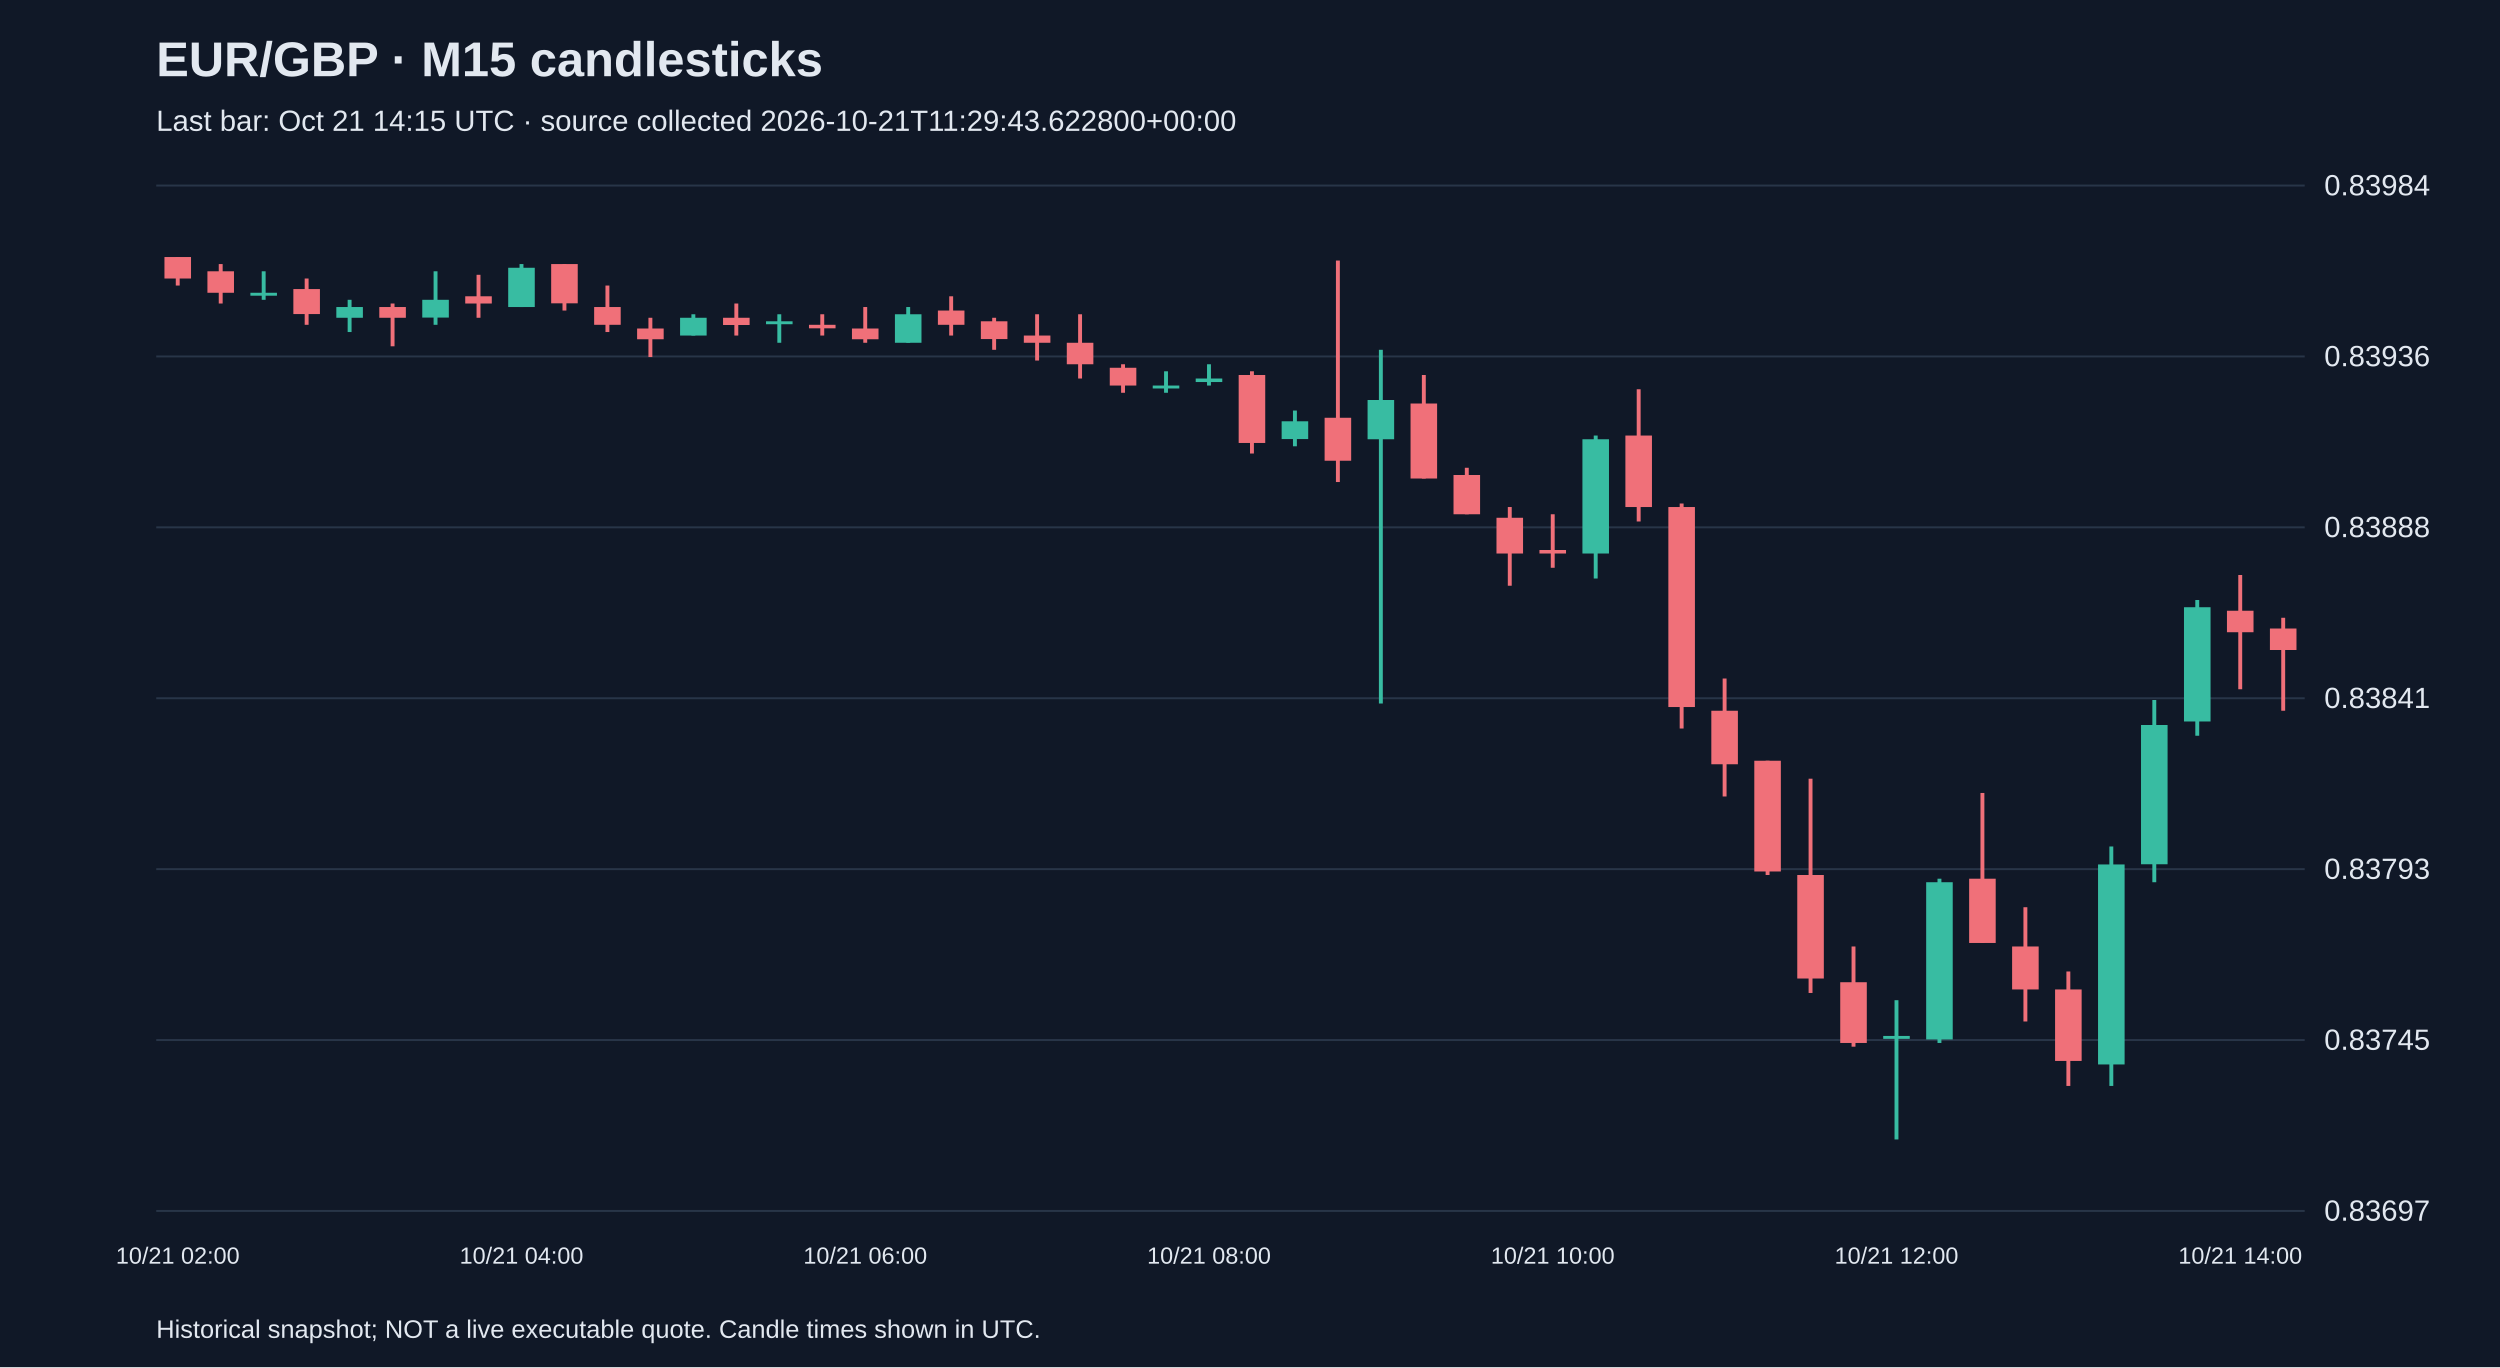
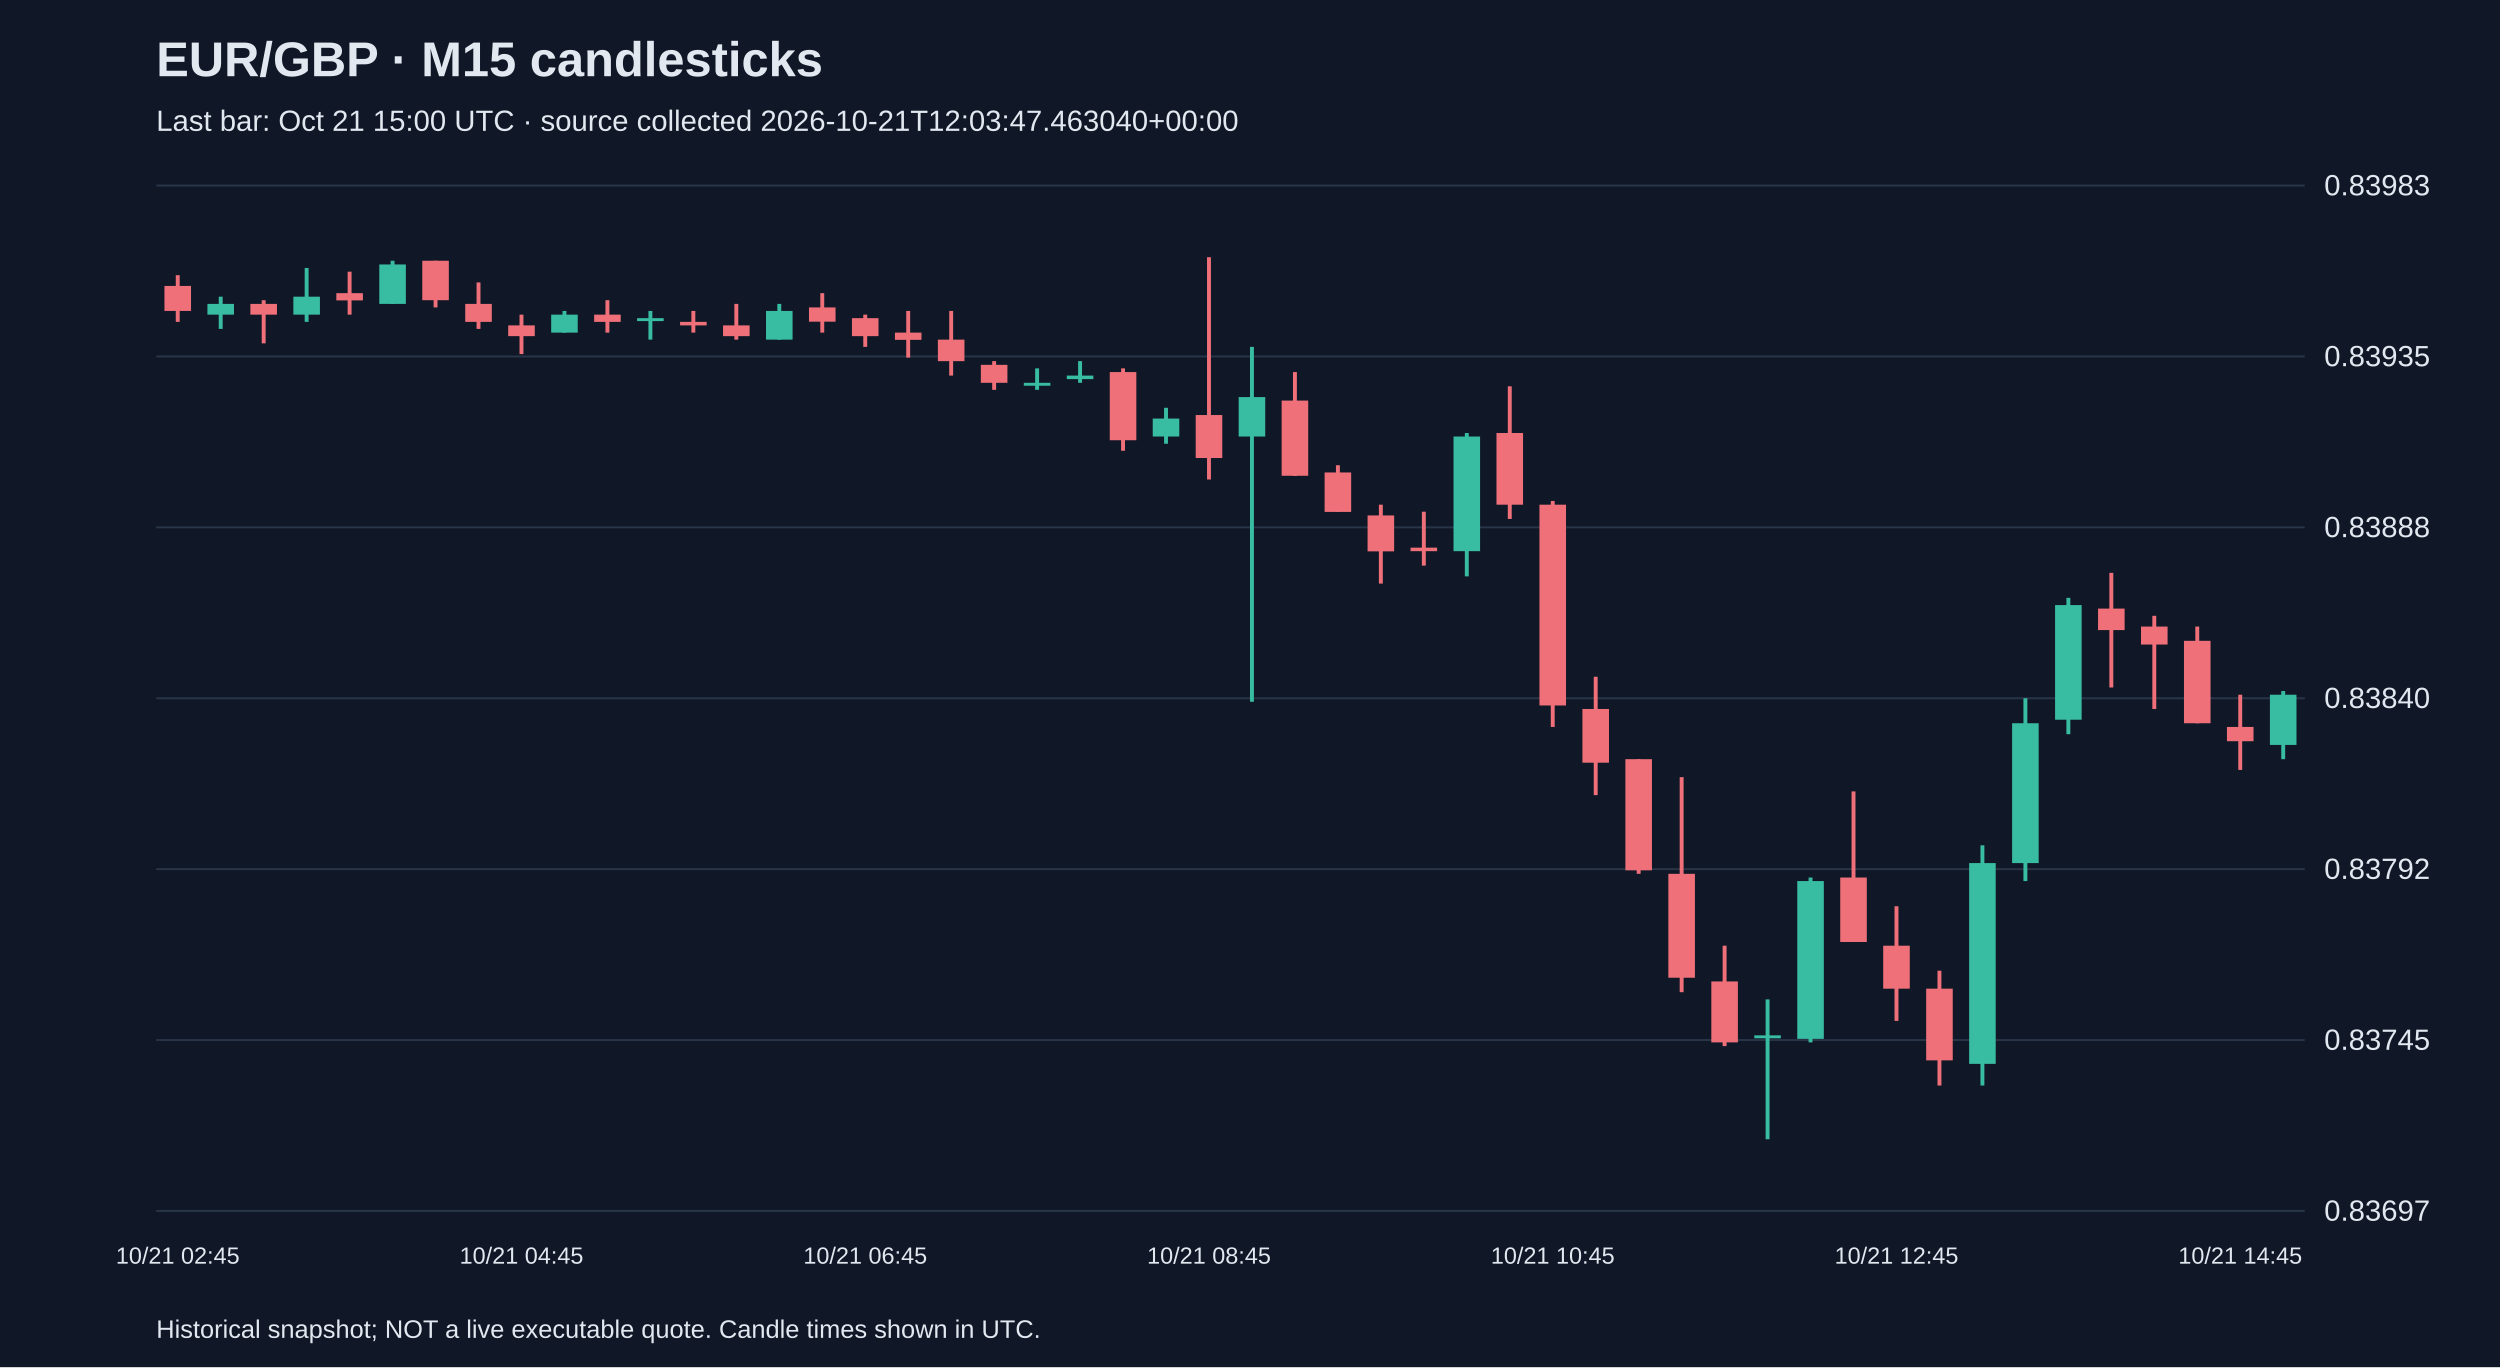
<svg xmlns="http://www.w3.org/2000/svg" viewBox="0 0 1280 700">
  <rect width="100%" height="100%" fill="#101827" />
  <style>text{font-family:Arial,sans-serif;fill:#e2e8f0}</style>
  <text x="80" y="39" font-size="25" font-weight="bold">EUR/GBP · M15 candlesticks</text>
-   <text x="80" y="67" font-size="15" fill="#a6b1c5">Last bar: Oct 21 14:15 UTC · source collected 2026-10-21T11:29:43.622800+00:00</text>
+   <text x="80" y="67" font-size="15" fill="#a6b1c5">Last bar: Oct 21 15:00 UTC · source collected 2026-10-21T12:03:47.463040+00:00</text>
  <line x1="80" y1="620.0" x2="1180" y2="620.0" stroke="#283548" />
  <text x="1190" y="625.0" font-size="15">0.83697</text>
  <line x1="80" y1="532.5" x2="1180" y2="532.5" stroke="#283548" />
  <text x="1190" y="537.5" font-size="15">0.83745</text>
  <line x1="80" y1="445.0" x2="1180" y2="445.0" stroke="#283548" />
-   <text x="1190" y="450.0" font-size="15">0.83793</text>
+   <text x="1190" y="450.0" font-size="15">0.83792</text>
  <line x1="80" y1="357.5" x2="1180" y2="357.5" stroke="#283548" />
-   <text x="1190" y="362.5" font-size="15">0.83841</text>
+   <text x="1190" y="362.5" font-size="15">0.83840</text>
  <line x1="80" y1="270.0" x2="1180" y2="270.0" stroke="#283548" />
  <text x="1190" y="275.0" font-size="15">0.83888</text>
  <line x1="80" y1="182.5" x2="1180" y2="182.5" stroke="#283548" />
-   <text x="1190" y="187.5" font-size="15">0.83936</text>
+   <text x="1190" y="187.5" font-size="15">0.83935</text>
  <line x1="80" y1="95.0" x2="1180" y2="95.0" stroke="#283548" />
-   <text x="1190" y="100.0" font-size="15">0.83984</text>
-   <line x1="91.0" y1="131.6" x2="91.0" y2="146.2" stroke="#f07079" stroke-width="2" />
-   <rect x="84.2" y="131.6" width="13.6" height="11.0" fill="#f07079" />
-   <text x="91.0" y="647" text-anchor="middle" font-size="12">10/21 02:00</text>
-   <line x1="113.0" y1="135.2" x2="113.0" y2="155.4" stroke="#f07079" stroke-width="2" />
-   <rect x="106.2" y="138.9" width="13.6" height="11.0" fill="#f07079" />
-   <line x1="135.0" y1="138.9" x2="135.0" y2="153.5" stroke="#38bca2" stroke-width="2" />
-   <rect x="128.2" y="149.9" width="13.6" height="1.5" fill="#38bca2" />
-   <line x1="157.0" y1="142.6" x2="157.0" y2="166.3" stroke="#f07079" stroke-width="2" />
-   <rect x="150.2" y="148.0" width="13.6" height="12.8" fill="#f07079" />
-   <line x1="179.0" y1="153.5" x2="179.0" y2="170.0" stroke="#38bca2" stroke-width="2" />
-   <rect x="172.2" y="157.2" width="13.6" height="5.5" fill="#38bca2" />
-   <line x1="201.0" y1="155.4" x2="201.0" y2="177.3" stroke="#f07079" stroke-width="2" />
-   <rect x="194.2" y="157.2" width="13.6" height="5.5" fill="#f07079" />
-   <line x1="223.0" y1="138.9" x2="223.0" y2="166.3" stroke="#38bca2" stroke-width="2" />
-   <rect x="216.2" y="153.5" width="13.6" height="9.1" fill="#38bca2" />
-   <line x1="245.0" y1="140.7" x2="245.0" y2="162.7" stroke="#f07079" stroke-width="2" />
-   <rect x="238.2" y="151.7" width="13.6" height="3.7" fill="#f07079" />
-   <line x1="267.0" y1="135.2" x2="267.0" y2="157.2" stroke="#38bca2" stroke-width="2" />
-   <rect x="260.2" y="137.1" width="13.6" height="20.1" fill="#38bca2" />
-   <text x="267.0" y="647" text-anchor="middle" font-size="12">10/21 04:00</text>
-   <line x1="289.0" y1="135.2" x2="289.0" y2="159.0" stroke="#f07079" stroke-width="2" />
-   <rect x="282.2" y="135.2" width="13.6" height="20.1" fill="#f07079" />
-   <line x1="311.0" y1="146.2" x2="311.0" y2="170.0" stroke="#f07079" stroke-width="2" />
-   <rect x="304.2" y="157.2" width="13.6" height="9.1" fill="#f07079" />
-   <line x1="333.0" y1="162.7" x2="333.0" y2="182.8" stroke="#f07079" stroke-width="2" />
-   <rect x="326.2" y="168.2" width="13.6" height="5.5" fill="#f07079" />
-   <line x1="355.0" y1="160.9" x2="355.0" y2="171.8" stroke="#38bca2" stroke-width="2" />
-   <rect x="348.2" y="162.7" width="13.6" height="9.1" fill="#38bca2" />
-   <line x1="377.0" y1="155.4" x2="377.0" y2="171.8" stroke="#f07079" stroke-width="2" />
-   <rect x="370.2" y="162.7" width="13.6" height="3.7" fill="#f07079" />
-   <line x1="399.0" y1="160.9" x2="399.0" y2="175.5" stroke="#38bca2" stroke-width="2" />
-   <rect x="392.2" y="164.5" width="13.6" height="1.5" fill="#38bca2" />
-   <line x1="421.0" y1="160.9" x2="421.0" y2="171.8" stroke="#f07079" stroke-width="2" />
-   <rect x="414.2" y="166.3" width="13.6" height="1.8" fill="#f07079" />
-   <line x1="443.0" y1="157.2" x2="443.0" y2="175.5" stroke="#f07079" stroke-width="2" />
-   <rect x="436.2" y="168.2" width="13.6" height="5.5" fill="#f07079" />
-   <text x="443.0" y="647" text-anchor="middle" font-size="12">10/21 06:00</text>
-   <line x1="465.0" y1="157.2" x2="465.0" y2="175.5" stroke="#38bca2" stroke-width="2" />
-   <rect x="458.2" y="160.9" width="13.6" height="14.6" fill="#38bca2" />
-   <line x1="487.0" y1="151.7" x2="487.0" y2="171.8" stroke="#f07079" stroke-width="2" />
-   <rect x="480.2" y="159.0" width="13.6" height="7.3" fill="#f07079" />
-   <line x1="509.0" y1="162.7" x2="509.0" y2="179.1" stroke="#f07079" stroke-width="2" />
-   <rect x="502.2" y="164.5" width="13.6" height="9.1" fill="#f07079" />
-   <line x1="531.0" y1="160.9" x2="531.0" y2="184.6" stroke="#f07079" stroke-width="2" />
-   <rect x="524.2" y="171.8" width="13.6" height="3.7" fill="#f07079" />
-   <line x1="553.0" y1="160.9" x2="553.0" y2="193.8" stroke="#f07079" stroke-width="2" />
-   <rect x="546.2" y="175.5" width="13.6" height="11.0" fill="#f07079" />
-   <line x1="575.0" y1="186.5" x2="575.0" y2="201.1" stroke="#f07079" stroke-width="2" />
-   <rect x="568.2" y="188.3" width="13.6" height="9.1" fill="#f07079" />
-   <line x1="597.0" y1="190.1" x2="597.0" y2="201.1" stroke="#38bca2" stroke-width="2" />
-   <rect x="590.2" y="197.4" width="13.6" height="1.5" fill="#38bca2" />
-   <line x1="619.0" y1="186.5" x2="619.0" y2="197.4" stroke="#38bca2" stroke-width="2" />
-   <rect x="612.2" y="193.8" width="13.6" height="1.8" fill="#38bca2" />
-   <text x="619.0" y="647" text-anchor="middle" font-size="12">10/21 08:00</text>
-   <line x1="641.0" y1="190.1" x2="641.0" y2="232.2" stroke="#f07079" stroke-width="2" />
-   <rect x="634.2" y="192.0" width="13.6" height="34.8" fill="#f07079" />
-   <line x1="663.0" y1="210.2" x2="663.0" y2="228.5" stroke="#38bca2" stroke-width="2" />
-   <rect x="656.2" y="215.7" width="13.6" height="9.1" fill="#38bca2" />
-   <line x1="685.0" y1="133.4" x2="685.0" y2="246.8" stroke="#f07079" stroke-width="2" />
-   <rect x="678.2" y="213.9" width="13.6" height="22.0" fill="#f07079" />
-   <line x1="707.0" y1="179.1" x2="707.0" y2="360.2" stroke="#38bca2" stroke-width="2" />
-   <rect x="700.2" y="204.8" width="13.6" height="20.1" fill="#38bca2" />
-   <line x1="729.0" y1="192.0" x2="729.0" y2="245.0" stroke="#f07079" stroke-width="2" />
-   <rect x="722.2" y="206.6" width="13.6" height="38.4" fill="#f07079" />
-   <line x1="751.0" y1="239.5" x2="751.0" y2="263.3" stroke="#f07079" stroke-width="2" />
-   <rect x="744.2" y="243.2" width="13.6" height="20.1" fill="#f07079" />
-   <line x1="773.0" y1="259.6" x2="773.0" y2="299.9" stroke="#f07079" stroke-width="2" />
-   <rect x="766.2" y="265.1" width="13.6" height="18.3" fill="#f07079" />
-   <line x1="795.0" y1="263.3" x2="795.0" y2="290.7" stroke="#f07079" stroke-width="2" />
-   <rect x="788.2" y="281.6" width="13.6" height="1.8" fill="#f07079" />
-   <text x="795.0" y="647" text-anchor="middle" font-size="12">10/21 10:00</text>
-   <line x1="817.0" y1="223.0" x2="817.0" y2="296.2" stroke="#38bca2" stroke-width="2" />
-   <rect x="810.2" y="224.9" width="13.6" height="58.5" fill="#38bca2" />
-   <line x1="839.0" y1="199.3" x2="839.0" y2="267.0" stroke="#f07079" stroke-width="2" />
-   <rect x="832.2" y="223.0" width="13.6" height="36.6" fill="#f07079" />
-   <line x1="861.0" y1="257.8" x2="861.0" y2="373.0" stroke="#f07079" stroke-width="2" />
-   <rect x="854.2" y="259.6" width="13.6" height="102.4" fill="#f07079" />
-   <line x1="883.0" y1="347.4" x2="883.0" y2="407.8" stroke="#f07079" stroke-width="2" />
-   <rect x="876.2" y="363.9" width="13.6" height="27.4" fill="#f07079" />
-   <line x1="905.0" y1="389.5" x2="905.0" y2="448.0" stroke="#f07079" stroke-width="2" />
-   <rect x="898.2" y="389.5" width="13.6" height="56.7" fill="#f07079" />
-   <line x1="927.0" y1="398.7" x2="927.0" y2="508.4" stroke="#f07079" stroke-width="2" />
-   <rect x="920.2" y="448.0" width="13.6" height="53.0" fill="#f07079" />
-   <line x1="949.0" y1="484.6" x2="949.0" y2="535.9" stroke="#f07079" stroke-width="2" />
-   <rect x="942.2" y="502.9" width="13.6" height="31.1" fill="#f07079" />
-   <line x1="971.0" y1="512.1" x2="971.0" y2="583.4" stroke="#38bca2" stroke-width="2" />
-   <rect x="964.2" y="530.4" width="13.6" height="1.5" fill="#38bca2" />
-   <text x="971.0" y="647" text-anchor="middle" font-size="12">10/21 12:00</text>
-   <line x1="993.0" y1="449.9" x2="993.0" y2="534.0" stroke="#38bca2" stroke-width="2" />
-   <rect x="986.2" y="451.7" width="13.6" height="80.5" fill="#38bca2" />
-   <line x1="1015.0" y1="406.0" x2="1015.0" y2="482.8" stroke="#f07079" stroke-width="2" />
-   <rect x="1008.2" y="449.9" width="13.6" height="32.9" fill="#f07079" />
-   <line x1="1037.0" y1="464.5" x2="1037.0" y2="523.0" stroke="#f07079" stroke-width="2" />
-   <rect x="1030.2" y="484.6" width="13.6" height="22.0" fill="#f07079" />
-   <line x1="1059.0" y1="497.4" x2="1059.0" y2="556.0" stroke="#f07079" stroke-width="2" />
-   <rect x="1052.2" y="506.6" width="13.6" height="36.6" fill="#f07079" />
-   <line x1="1081.0" y1="433.4" x2="1081.0" y2="556.0" stroke="#38bca2" stroke-width="2" />
-   <rect x="1074.2" y="442.6" width="13.6" height="102.4" fill="#38bca2" />
-   <line x1="1103.0" y1="358.4" x2="1103.0" y2="451.7" stroke="#38bca2" stroke-width="2" />
-   <rect x="1096.2" y="371.2" width="13.6" height="71.3" fill="#38bca2" />
-   <line x1="1125.0" y1="307.2" x2="1125.0" y2="376.7" stroke="#38bca2" stroke-width="2" />
-   <rect x="1118.2" y="310.9" width="13.6" height="58.5" fill="#38bca2" />
-   <line x1="1147.0" y1="294.4" x2="1147.0" y2="352.9" stroke="#f07079" stroke-width="2" />
-   <rect x="1140.2" y="312.7" width="13.6" height="11.0" fill="#f07079" />
-   <text x="1147.0" y="647" text-anchor="middle" font-size="12">10/21 14:00</text>
-   <line x1="1169.0" y1="316.3" x2="1169.0" y2="363.9" stroke="#f07079" stroke-width="2" />
-   <rect x="1162.2" y="321.8" width="13.6" height="11.0" fill="#f07079" />
+   <text x="1190" y="100.0" font-size="15">0.83983</text>
+   <line x1="91.0" y1="140.9" x2="91.0" y2="164.8" stroke="#f07079" stroke-width="2" />
+   <rect x="84.2" y="146.4" width="13.6" height="12.8" fill="#f07079" />
+   <text x="91.0" y="647" text-anchor="middle" font-size="12">10/21 02:45</text>
+   <line x1="113.0" y1="151.9" x2="113.0" y2="168.4" stroke="#38bca2" stroke-width="2" />
+   <rect x="106.2" y="155.6" width="13.6" height="5.5" fill="#38bca2" />
+   <line x1="135.0" y1="153.7" x2="135.0" y2="175.8" stroke="#f07079" stroke-width="2" />
+   <rect x="128.2" y="155.6" width="13.6" height="5.5" fill="#f07079" />
+   <line x1="157.0" y1="137.2" x2="157.0" y2="164.8" stroke="#38bca2" stroke-width="2" />
+   <rect x="150.2" y="151.9" width="13.6" height="9.2" fill="#38bca2" />
+   <line x1="179.0" y1="139.1" x2="179.0" y2="161.1" stroke="#f07079" stroke-width="2" />
+   <rect x="172.2" y="150.1" width="13.6" height="3.7" fill="#f07079" />
+   <line x1="201.0" y1="133.5" x2="201.0" y2="155.6" stroke="#38bca2" stroke-width="2" />
+   <rect x="194.2" y="135.4" width="13.6" height="20.2" fill="#38bca2" />
+   <line x1="223.0" y1="133.5" x2="223.0" y2="157.4" stroke="#f07079" stroke-width="2" />
+   <rect x="216.2" y="133.5" width="13.6" height="20.2" fill="#f07079" />
+   <line x1="245.0" y1="144.6" x2="245.0" y2="168.4" stroke="#f07079" stroke-width="2" />
+   <rect x="238.2" y="155.6" width="13.6" height="9.2" fill="#f07079" />
+   <line x1="267.0" y1="161.1" x2="267.0" y2="181.3" stroke="#f07079" stroke-width="2" />
+   <rect x="260.2" y="166.6" width="13.6" height="5.5" fill="#f07079" />
+   <text x="267.0" y="647" text-anchor="middle" font-size="12">10/21 04:45</text>
+   <line x1="289.0" y1="159.2" x2="289.0" y2="170.3" stroke="#38bca2" stroke-width="2" />
+   <rect x="282.2" y="161.1" width="13.6" height="9.2" fill="#38bca2" />
+   <line x1="311.0" y1="153.7" x2="311.0" y2="170.3" stroke="#f07079" stroke-width="2" />
+   <rect x="304.2" y="161.1" width="13.6" height="3.7" fill="#f07079" />
+   <line x1="333.0" y1="159.2" x2="333.0" y2="173.9" stroke="#38bca2" stroke-width="2" />
+   <rect x="326.2" y="162.9" width="13.6" height="1.5" fill="#38bca2" />
+   <line x1="355.0" y1="159.2" x2="355.0" y2="170.3" stroke="#f07079" stroke-width="2" />
+   <rect x="348.2" y="164.8" width="13.6" height="1.8" fill="#f07079" />
+   <line x1="377.0" y1="155.6" x2="377.0" y2="173.9" stroke="#f07079" stroke-width="2" />
+   <rect x="370.2" y="166.6" width="13.6" height="5.5" fill="#f07079" />
+   <line x1="399.0" y1="155.6" x2="399.0" y2="173.9" stroke="#38bca2" stroke-width="2" />
+   <rect x="392.2" y="159.2" width="13.6" height="14.7" fill="#38bca2" />
+   <line x1="421.0" y1="150.1" x2="421.0" y2="170.3" stroke="#f07079" stroke-width="2" />
+   <rect x="414.2" y="157.4" width="13.6" height="7.3" fill="#f07079" />
+   <line x1="443.0" y1="161.1" x2="443.0" y2="177.6" stroke="#f07079" stroke-width="2" />
+   <rect x="436.2" y="162.9" width="13.6" height="9.2" fill="#f07079" />
+   <text x="443.0" y="647" text-anchor="middle" font-size="12">10/21 06:45</text>
+   <line x1="465.0" y1="159.2" x2="465.0" y2="183.1" stroke="#f07079" stroke-width="2" />
+   <rect x="458.2" y="170.3" width="13.6" height="3.7" fill="#f07079" />
+   <line x1="487.0" y1="159.2" x2="487.0" y2="192.3" stroke="#f07079" stroke-width="2" />
+   <rect x="480.2" y="173.9" width="13.6" height="11.0" fill="#f07079" />
+   <line x1="509.0" y1="184.9" x2="509.0" y2="199.6" stroke="#f07079" stroke-width="2" />
+   <rect x="502.2" y="186.8" width="13.6" height="9.2" fill="#f07079" />
+   <line x1="531.0" y1="188.6" x2="531.0" y2="199.6" stroke="#38bca2" stroke-width="2" />
+   <rect x="524.2" y="196.0" width="13.6" height="1.5" fill="#38bca2" />
+   <line x1="553.0" y1="184.9" x2="553.0" y2="196.0" stroke="#38bca2" stroke-width="2" />
+   <rect x="546.2" y="192.3" width="13.6" height="1.8" fill="#38bca2" />
+   <line x1="575.0" y1="188.6" x2="575.0" y2="230.8" stroke="#f07079" stroke-width="2" />
+   <rect x="568.2" y="190.5" width="13.6" height="34.9" fill="#f07079" />
+   <line x1="597.0" y1="208.8" x2="597.0" y2="227.2" stroke="#38bca2" stroke-width="2" />
+   <rect x="590.2" y="214.3" width="13.6" height="9.2" fill="#38bca2" />
+   <line x1="619.0" y1="131.7" x2="619.0" y2="245.5" stroke="#f07079" stroke-width="2" />
+   <rect x="612.2" y="212.5" width="13.6" height="22.0" fill="#f07079" />
+   <text x="619.0" y="647" text-anchor="middle" font-size="12">10/21 08:45</text>
+   <line x1="641.0" y1="177.6" x2="641.0" y2="359.3" stroke="#38bca2" stroke-width="2" />
+   <rect x="634.2" y="203.3" width="13.6" height="20.2" fill="#38bca2" />
+   <line x1="663.0" y1="190.5" x2="663.0" y2="243.7" stroke="#f07079" stroke-width="2" />
+   <rect x="656.2" y="205.1" width="13.6" height="38.5" fill="#f07079" />
+   <line x1="685.0" y1="238.2" x2="685.0" y2="262.0" stroke="#f07079" stroke-width="2" />
+   <rect x="678.2" y="241.9" width="13.6" height="20.2" fill="#f07079" />
+   <line x1="707.0" y1="258.4" x2="707.0" y2="298.8" stroke="#f07079" stroke-width="2" />
+   <rect x="700.2" y="263.9" width="13.6" height="18.4" fill="#f07079" />
+   <line x1="729.0" y1="262.0" x2="729.0" y2="289.6" stroke="#f07079" stroke-width="2" />
+   <rect x="722.2" y="280.4" width="13.6" height="1.8" fill="#f07079" />
+   <line x1="751.0" y1="221.7" x2="751.0" y2="295.1" stroke="#38bca2" stroke-width="2" />
+   <rect x="744.2" y="223.5" width="13.6" height="58.7" fill="#38bca2" />
+   <line x1="773.0" y1="197.8" x2="773.0" y2="265.7" stroke="#f07079" stroke-width="2" />
+   <rect x="766.2" y="221.7" width="13.6" height="36.7" fill="#f07079" />
+   <line x1="795.0" y1="256.5" x2="795.0" y2="372.2" stroke="#f07079" stroke-width="2" />
+   <rect x="788.2" y="258.4" width="13.6" height="102.8" fill="#f07079" />
+   <text x="795.0" y="647" text-anchor="middle" font-size="12">10/21 10:45</text>
+   <line x1="817.0" y1="346.5" x2="817.0" y2="407.1" stroke="#f07079" stroke-width="2" />
+   <rect x="810.2" y="363.0" width="13.6" height="27.5" fill="#f07079" />
+   <line x1="839.0" y1="388.7" x2="839.0" y2="447.4" stroke="#f07079" stroke-width="2" />
+   <rect x="832.2" y="388.7" width="13.6" height="56.9" fill="#f07079" />
+   <line x1="861.0" y1="397.9" x2="861.0" y2="508.0" stroke="#f07079" stroke-width="2" />
+   <rect x="854.2" y="447.4" width="13.6" height="53.2" fill="#f07079" />
+   <line x1="883.0" y1="484.2" x2="883.0" y2="535.6" stroke="#f07079" stroke-width="2" />
+   <rect x="876.2" y="502.5" width="13.6" height="31.2" fill="#f07079" />
+   <line x1="905.0" y1="511.7" x2="905.0" y2="583.3" stroke="#38bca2" stroke-width="2" />
+   <rect x="898.2" y="530.1" width="13.6" height="1.5" fill="#38bca2" />
+   <line x1="927.0" y1="449.3" x2="927.0" y2="533.7" stroke="#38bca2" stroke-width="2" />
+   <rect x="920.2" y="451.1" width="13.6" height="80.8" fill="#38bca2" />
+   <line x1="949.0" y1="405.2" x2="949.0" y2="482.3" stroke="#f07079" stroke-width="2" />
+   <rect x="942.2" y="449.3" width="13.6" height="33.0" fill="#f07079" />
+   <line x1="971.0" y1="464.0" x2="971.0" y2="522.7" stroke="#f07079" stroke-width="2" />
+   <rect x="964.2" y="484.2" width="13.6" height="22.0" fill="#f07079" />
+   <text x="971.0" y="647" text-anchor="middle" font-size="12">10/21 12:45</text>
+   <line x1="993.0" y1="497.0" x2="993.0" y2="555.8" stroke="#f07079" stroke-width="2" />
+   <rect x="986.2" y="506.2" width="13.6" height="36.7" fill="#f07079" />
+   <line x1="1015.0" y1="432.8" x2="1015.0" y2="555.8" stroke="#38bca2" stroke-width="2" />
+   <rect x="1008.2" y="441.9" width="13.6" height="102.8" fill="#38bca2" />
+   <line x1="1037.0" y1="357.5" x2="1037.0" y2="451.1" stroke="#38bca2" stroke-width="2" />
+   <rect x="1030.2" y="370.3" width="13.6" height="71.6" fill="#38bca2" />
+   <line x1="1059.0" y1="306.1" x2="1059.0" y2="375.9" stroke="#38bca2" stroke-width="2" />
+   <rect x="1052.2" y="309.8" width="13.6" height="58.7" fill="#38bca2" />
+   <line x1="1081.0" y1="293.3" x2="1081.0" y2="352.0" stroke="#f07079" stroke-width="2" />
+   <rect x="1074.2" y="311.6" width="13.6" height="11.0" fill="#f07079" />
+   <line x1="1103.0" y1="315.3" x2="1103.0" y2="363.0" stroke="#f07079" stroke-width="2" />
+   <rect x="1096.2" y="320.8" width="13.6" height="9.2" fill="#f07079" />
+   <line x1="1125.0" y1="320.8" x2="1125.0" y2="370.3" stroke="#f07079" stroke-width="2" />
+   <rect x="1118.2" y="328.1" width="13.6" height="42.2" fill="#f07079" />
+   <line x1="1147.0" y1="355.7" x2="1147.0" y2="394.2" stroke="#f07079" stroke-width="2" />
+   <rect x="1140.2" y="372.2" width="13.6" height="7.3" fill="#f07079" />
+   <text x="1147.0" y="647" text-anchor="middle" font-size="12">10/21 14:45</text>
+   <line x1="1169.0" y1="353.8" x2="1169.0" y2="388.7" stroke="#38bca2" stroke-width="2" />
+   <rect x="1162.2" y="355.7" width="13.6" height="25.7" fill="#38bca2" />
  <text x="80" y="685" font-size="13">Historical snapshot; NOT a live executable quote. Candle times shown in UTC.</text>
</svg>
